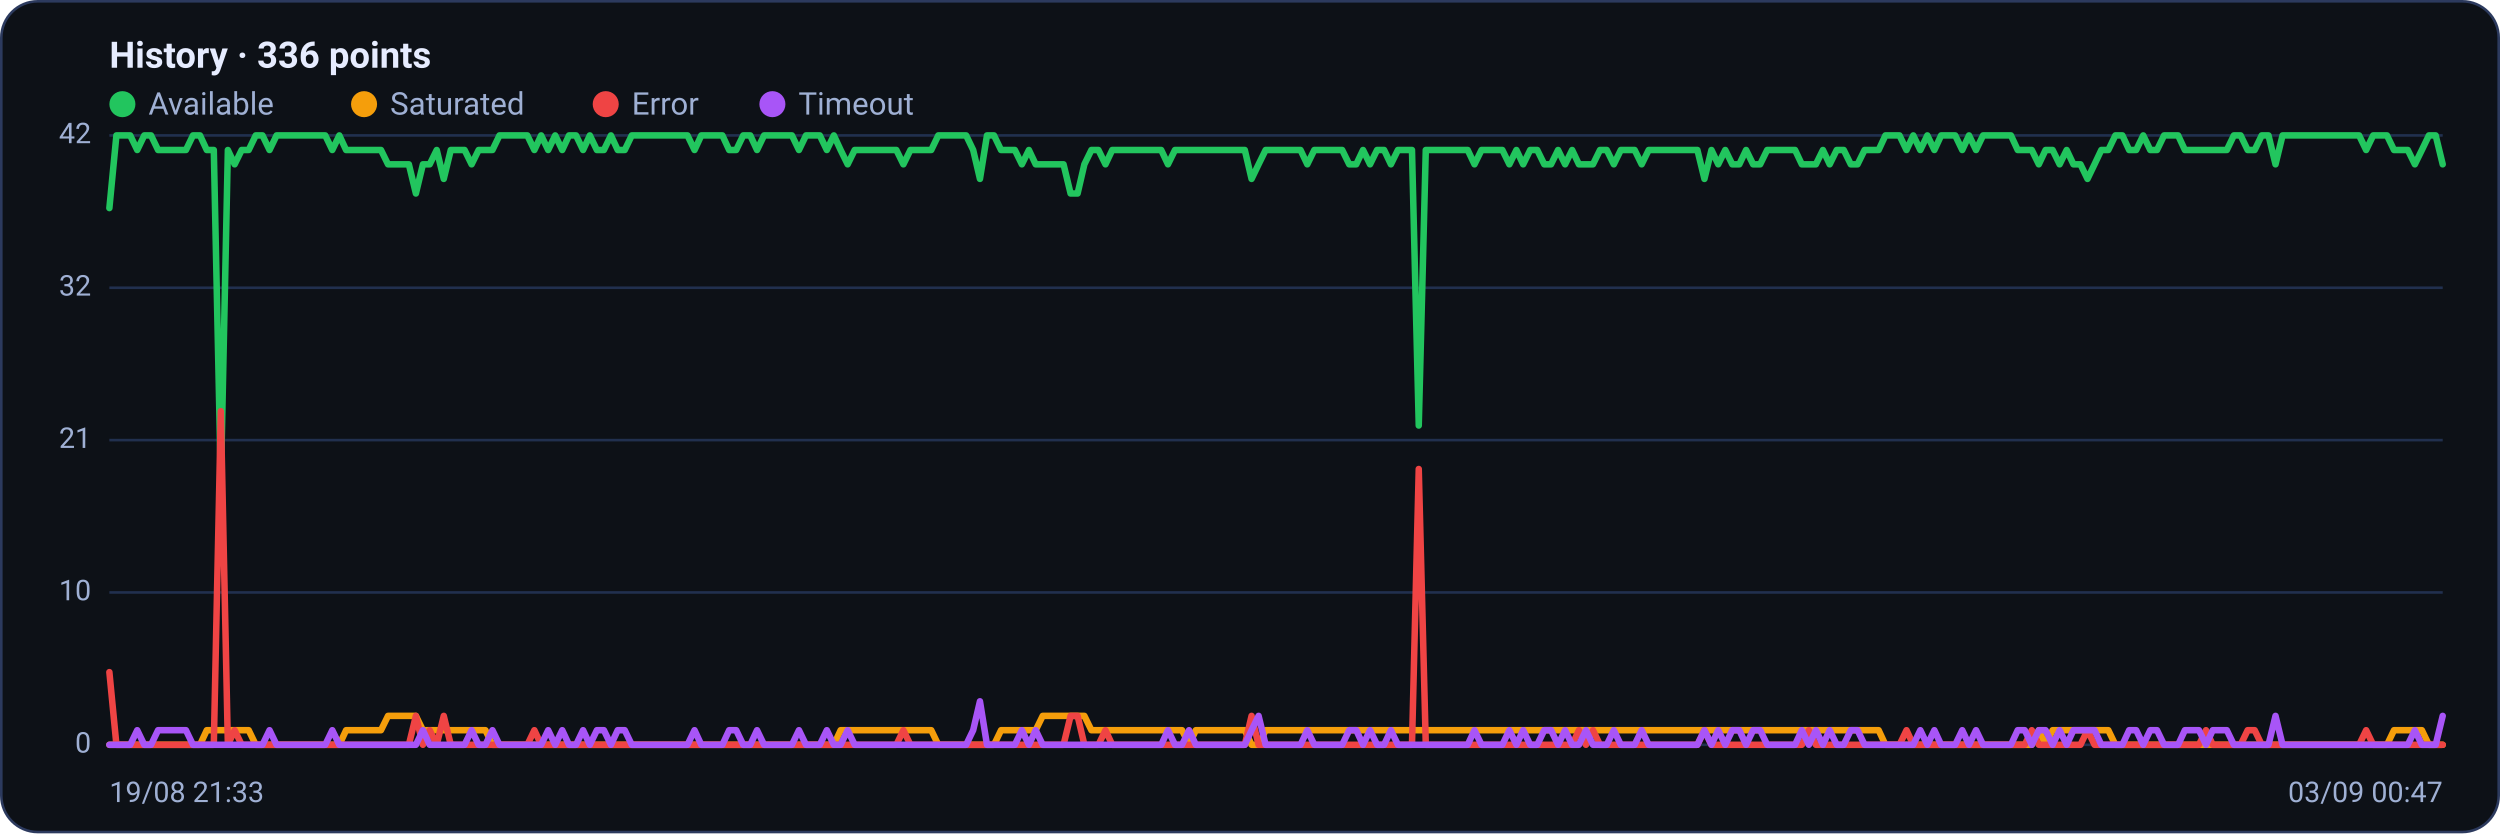
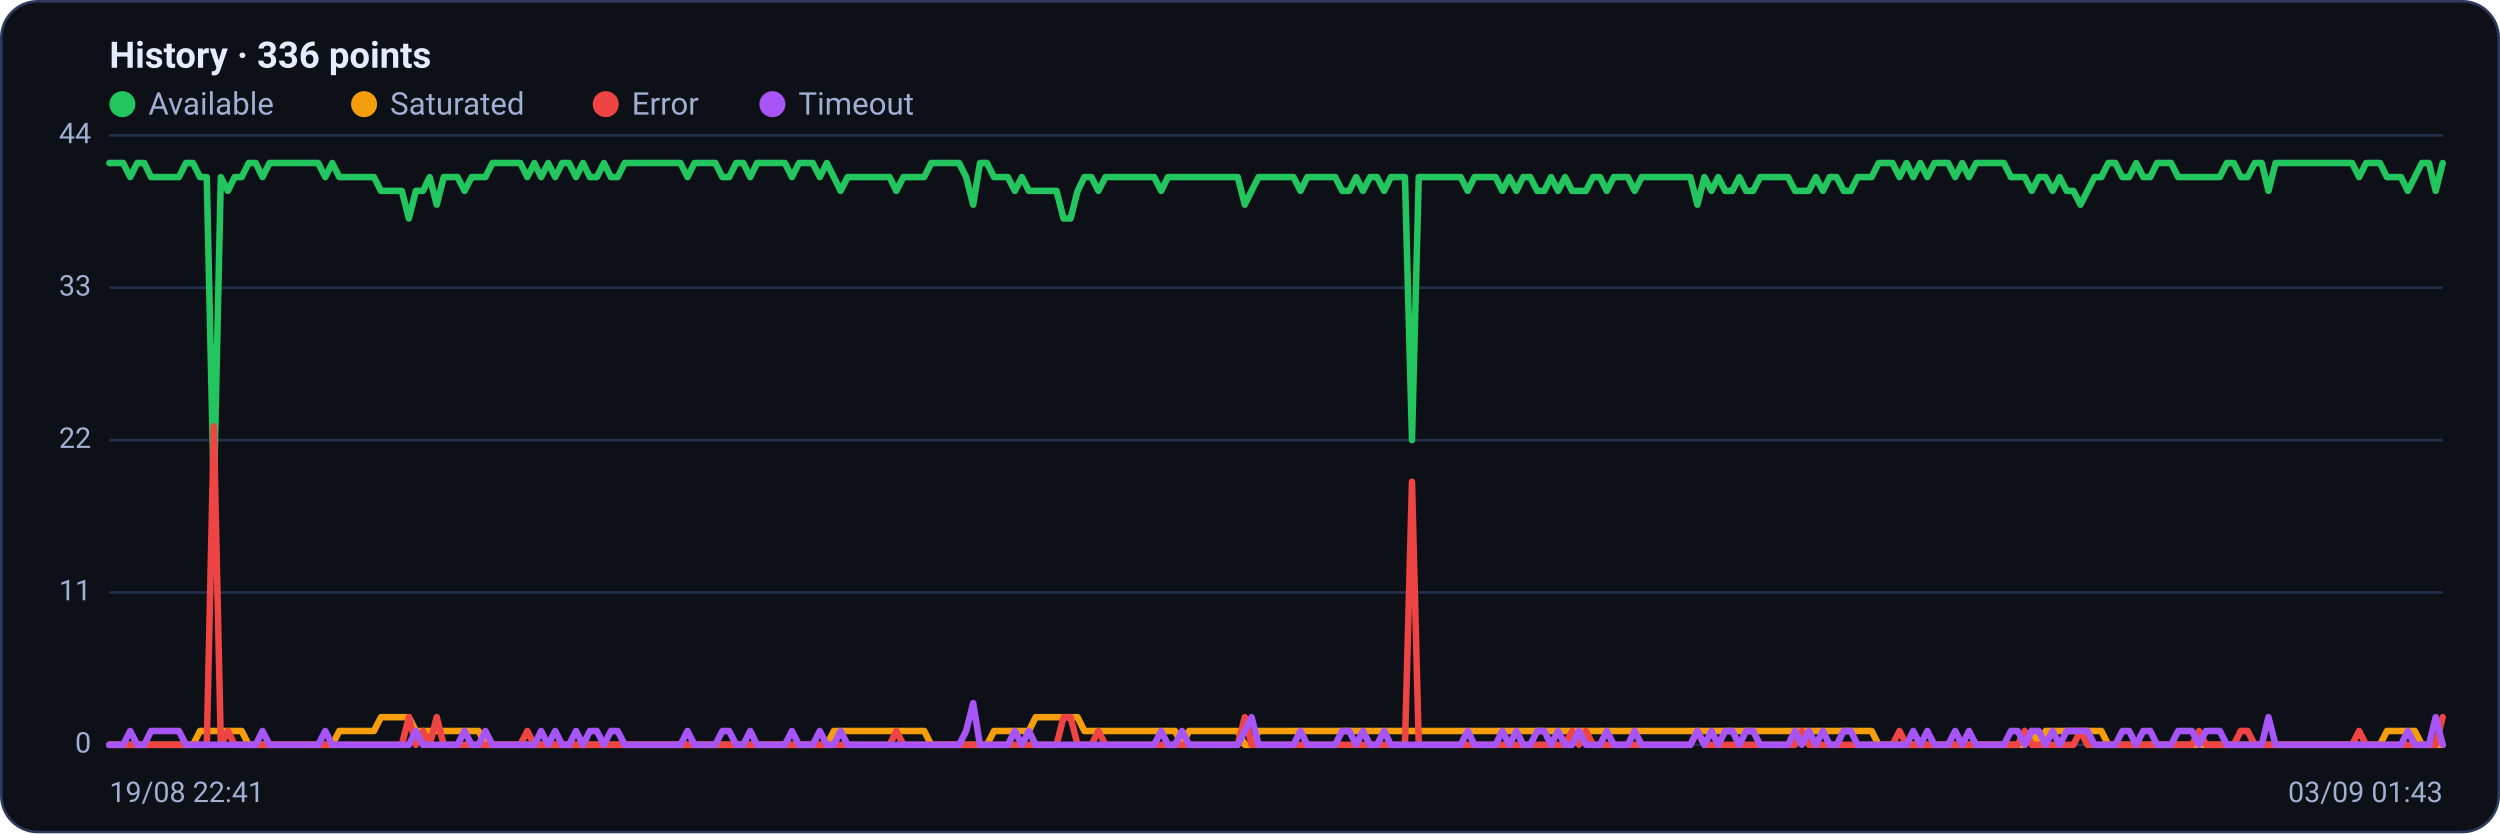
<svg xmlns="http://www.w3.org/2000/svg" viewBox="0 0 960 320" width="960" height="320" font-family="Segoe UI, system-ui, -apple-system, Roboto, Helvetica, Arial, sans-serif" role="img" aria-label="Availability history per region">
  <rect x="0.5" y="0.5" width="959" height="319" rx="14" fill="#0d1117" stroke="#2c3a5e" />
  <text x="42" y="26" font-size="14" font-weight="600" fill="#e6ecff">History · 336 points</text>
  <circle cx="47" cy="40" r="5" fill="#22c55e" />
  <text x="57" y="44" font-size="12" fill="#9fb0d4">Available</text>
  <circle cx="139.8" cy="40" r="5" fill="#f59e0b" />
  <text x="149.8" y="44" font-size="12" fill="#9fb0d4">Saturated</text>
  <circle cx="232.6" cy="40" r="5" fill="#ef4444" />
  <text x="242.6" y="44" font-size="12" fill="#9fb0d4">Error</text>
  <circle cx="296.6" cy="40" r="5" fill="#a855f7" />
  <text x="306.6" y="44" font-size="12" fill="#9fb0d4">Timeout</text>
  <line x1="42" y1="286.0" x2="938" y2="286.0" stroke="#21304f" stroke-width="1" />
  <text x="35" y="289.0" text-anchor="end" font-size="11" fill="#9fb0d4">0</text>
  <line x1="42" y1="227.5" x2="938" y2="227.5" stroke="#21304f" stroke-width="1" />
-   <text x="35" y="230.5" text-anchor="end" font-size="11" fill="#9fb0d4">10</text>
+   <text x="35" y="230.5" text-anchor="end" font-size="11" fill="#9fb0d4">11</text>
  <line x1="42" y1="169.0" x2="938" y2="169.0" stroke="#21304f" stroke-width="1" />
-   <text x="35" y="172.0" text-anchor="end" font-size="11" fill="#9fb0d4">21</text>
+   <text x="35" y="172.0" text-anchor="end" font-size="11" fill="#9fb0d4">22</text>
  <line x1="42" y1="110.5" x2="938" y2="110.5" stroke="#21304f" stroke-width="1" />
-   <text x="35" y="113.5" text-anchor="end" font-size="11" fill="#9fb0d4">32</text>
+   <text x="35" y="113.5" text-anchor="end" font-size="11" fill="#9fb0d4">33</text>
  <line x1="42" y1="52.0" x2="938" y2="52.0" stroke="#21304f" stroke-width="1" />
-   <text x="35" y="55.0" text-anchor="end" font-size="11" fill="#9fb0d4">42</text>
-   <polyline fill="none" stroke="#22c55e" stroke-width="2.5" stroke-linejoin="round" stroke-linecap="round" points="42.0,79.9 44.7,52.0 47.3,52.0 50.0,52.0 52.7,57.6 55.4,52.0 58.0,52.0 60.7,57.6 63.4,57.6 66.1,57.6 68.7,57.6 71.4,57.6 74.1,52.0 76.8,52.0 79.4,57.6 82.1,57.6 84.8,185.7 87.5,57.6 90.1,63.1 92.8,57.6 95.5,57.6 98.2,52.0 100.8,52.0 103.5,57.6 106.2,52.0 108.9,52.0 111.5,52.0 114.2,52.0 116.9,52.0 119.6,52.0 122.2,52.0 124.9,52.0 127.6,57.6 130.3,52.0 132.9,57.6 135.6,57.6 138.3,57.6 141.0,57.6 143.6,57.6 146.3,57.6 149.0,63.1 151.7,63.1 154.3,63.1 157.0,63.1 159.7,74.3 162.4,63.1 165.0,63.1 167.7,57.6 170.4,68.7 173.1,57.6 175.7,57.6 178.4,57.6 181.1,63.1 183.8,57.6 186.4,57.6 189.1,57.6 191.8,52.0 194.5,52.0 197.1,52.0 199.8,52.0 202.5,52.0 205.2,57.6 207.8,52.0 210.5,57.6 213.2,52.0 215.9,57.6 218.5,52.0 221.2,52.0 223.9,57.6 226.5,52.0 229.2,57.6 231.9,57.6 234.6,52.0 237.2,57.6 239.9,57.6 242.6,52.0 245.3,52.0 247.9,52.0 250.6,52.0 253.3,52.0 256.0,52.0 258.6,52.0 261.3,52.0 264.0,52.0 266.7,57.6 269.3,52.0 272.0,52.0 274.7,52.0 277.4,52.0 280.0,57.6 282.7,57.6 285.4,52.0 288.1,52.0 290.7,57.6 293.4,52.0 296.1,52.0 298.8,52.0 301.4,52.0 304.1,52.0 306.8,57.6 309.5,52.0 312.1,52.0 314.8,52.0 317.5,57.6 320.2,52.0 322.8,57.6 325.5,63.1 328.2,57.6 330.9,57.6 333.5,57.6 336.2,57.6 338.9,57.6 341.6,57.6 344.2,57.6 346.9,63.1 349.6,57.6 352.3,57.6 354.9,57.6 357.6,57.6 360.3,52.0 363.0,52.0 365.6,52.0 368.3,52.0 371.0,52.0 373.7,57.6 376.3,68.7 379.0,52.0 381.7,52.0 384.4,57.6 387.0,57.6 389.7,57.6 392.4,63.1 395.1,57.6 397.7,63.1 400.4,63.1 403.1,63.1 405.7,63.1 408.4,63.1 411.1,74.3 413.8,74.3 416.4,63.1 419.1,57.6 421.8,57.6 424.5,63.1 427.1,57.6 429.8,57.6 432.5,57.6 435.2,57.6 437.8,57.6 440.5,57.6 443.2,57.6 445.9,57.6 448.5,63.1 451.2,57.6 453.9,57.6 456.6,57.6 459.2,57.6 461.9,57.6 464.6,57.6 467.3,57.6 469.9,57.6 472.6,57.6 475.3,57.6 478.0,57.6 480.6,68.7 483.3,63.1 486.0,57.6 488.7,57.6 491.3,57.6 494.0,57.6 496.7,57.6 499.4,57.6 502.0,63.1 504.7,57.6 507.4,57.6 510.1,57.6 512.7,57.6 515.4,57.6 518.1,63.1 520.8,63.1 523.4,57.6 526.1,63.1 528.8,57.6 531.5,57.6 534.1,63.1 536.8,57.6 539.5,57.6 542.2,57.6 544.8,163.4 547.5,57.6 550.2,57.6 552.9,57.6 555.5,57.6 558.2,57.6 560.9,57.6 563.6,57.6 566.2,63.1 568.9,57.6 571.6,57.6 574.3,57.6 576.9,57.6 579.6,63.1 582.3,57.6 584.9,63.1 587.6,57.6 590.3,57.6 593.0,63.1 595.6,63.1 598.3,57.6 601.0,63.1 603.7,57.6 606.3,63.1 609.0,63.1 611.7,63.1 614.4,57.6 617.0,57.6 619.7,63.1 622.4,57.6 625.1,57.6 627.7,57.6 630.4,63.1 633.1,57.6 635.8,57.6 638.4,57.6 641.1,57.6 643.8,57.6 646.5,57.6 649.1,57.6 651.8,57.6 654.5,68.7 657.2,57.6 659.8,63.1 662.5,57.6 665.2,63.1 667.9,63.1 670.5,57.6 673.2,63.1 675.9,63.1 678.6,57.6 681.2,57.6 683.9,57.6 686.6,57.6 689.3,57.6 691.9,63.1 694.6,63.1 697.3,63.1 700.0,57.6 702.6,63.1 705.3,57.6 708.0,57.6 710.7,63.1 713.3,63.1 716.0,57.6 718.7,57.6 721.4,57.6 724.0,52.0 726.7,52.0 729.4,52.0 732.1,57.6 734.7,52.0 737.4,57.6 740.1,52.0 742.8,57.6 745.4,52.0 748.1,52.0 750.8,52.0 753.5,57.6 756.1,52.0 758.8,57.6 761.5,52.0 764.1,52.0 766.8,52.0 769.5,52.0 772.2,52.0 774.8,57.6 777.5,57.6 780.2,57.6 782.9,63.1 785.5,57.6 788.2,57.6 790.9,63.1 793.6,57.6 796.2,63.1 798.9,63.1 801.6,68.7 804.3,63.1 806.9,57.6 809.6,57.6 812.3,52.0 815.0,52.0 817.6,57.6 820.3,57.6 823.0,52.0 825.7,57.6 828.3,57.6 831.0,52.0 833.7,52.0 836.4,52.0 839.0,57.6 841.7,57.6 844.4,57.6 847.1,57.6 849.7,57.6 852.4,57.6 855.1,57.6 857.8,52.0 860.4,52.0 863.1,57.6 865.8,57.6 868.5,52.0 871.1,52.0 873.8,63.1 876.5,52.0 879.2,52.0 881.8,52.0 884.5,52.0 887.2,52.0 889.9,52.0 892.5,52.0 895.2,52.0 897.9,52.0 900.6,52.0 903.2,52.0 905.9,52.0 908.6,57.6 911.3,52.0 913.9,52.0 916.6,52.0 919.3,57.6 922.0,57.6 924.6,57.6 927.3,63.1 930.0,57.6 932.7,52.0 935.3,52.0 938.0,63.1" />
-   <polyline fill="none" stroke="#f59e0b" stroke-width="2.5" stroke-linejoin="round" stroke-linecap="round" points="42.0,286.0 44.7,286.0 47.3,286.0 50.0,286.0 52.7,286.0 55.4,286.0 58.0,286.0 60.7,286.0 63.4,286.0 66.1,286.0 68.7,286.0 71.4,286.0 74.1,286.0 76.8,286.0 79.4,280.4 82.1,280.4 84.8,280.4 87.5,280.4 90.1,280.4 92.8,280.4 95.5,280.4 98.2,286.0 100.8,286.0 103.5,286.0 106.2,286.0 108.9,286.0 111.5,286.0 114.2,286.0 116.9,286.0 119.6,286.0 122.2,286.0 124.9,286.0 127.6,286.0 130.3,286.0 132.9,280.4 135.6,280.4 138.3,280.4 141.0,280.4 143.6,280.4 146.3,280.4 149.0,274.9 151.7,274.9 154.3,274.9 157.0,274.9 159.7,274.9 162.4,280.4 165.0,280.4 167.7,280.4 170.4,280.4 173.1,280.4 175.7,280.4 178.4,280.4 181.1,280.4 183.8,280.4 186.4,280.4 189.1,286.0 191.8,286.0 194.5,286.0 197.1,286.0 199.8,286.0 202.5,286.0 205.2,286.0 207.8,286.0 210.5,286.0 213.2,286.0 215.9,286.0 218.5,286.0 221.2,286.0 223.9,286.0 226.5,286.0 229.2,286.0 231.9,286.0 234.6,286.0 237.2,286.0 239.9,286.0 242.6,286.0 245.3,286.0 247.9,286.0 250.6,286.0 253.3,286.0 256.0,286.0 258.6,286.0 261.3,286.0 264.0,286.0 266.7,286.0 269.3,286.0 272.0,286.0 274.7,286.0 277.4,286.0 280.0,286.0 282.7,286.0 285.4,286.0 288.1,286.0 290.7,286.0 293.4,286.0 296.1,286.0 298.8,286.0 301.4,286.0 304.1,286.0 306.8,286.0 309.5,286.0 312.1,286.0 314.8,286.0 317.5,286.0 320.2,286.0 322.8,280.4 325.5,280.4 328.2,280.4 330.9,280.4 333.5,280.4 336.2,280.4 338.9,280.4 341.6,280.4 344.2,280.4 346.9,280.4 349.6,280.4 352.3,280.4 354.9,280.4 357.6,280.4 360.3,286.0 363.0,286.0 365.6,286.0 368.3,286.0 371.0,286.0 373.7,286.0 376.3,286.0 379.0,286.0 381.7,286.0 384.4,280.4 387.0,280.4 389.7,280.4 392.4,280.4 395.1,280.4 397.7,280.4 400.4,274.9 403.1,274.9 405.7,274.9 408.4,274.9 411.1,274.9 413.8,274.9 416.4,274.9 419.1,280.4 421.8,280.4 424.5,280.4 427.1,280.4 429.8,280.4 432.5,280.4 435.2,280.4 437.8,280.4 440.5,280.4 443.2,280.4 445.9,280.4 448.5,280.4 451.2,280.4 453.9,280.4 456.6,286.0 459.2,280.4 461.9,280.4 464.6,280.4 467.3,280.4 469.9,280.4 472.6,280.4 475.3,280.4 478.0,280.4 480.6,286.0 483.3,286.0 486.0,280.4 488.7,280.4 491.3,280.4 494.0,280.4 496.7,280.4 499.4,280.4 502.0,280.4 504.7,280.4 507.4,280.4 510.1,280.4 512.7,280.4 515.4,280.4 518.1,280.4 520.8,280.4 523.4,280.4 526.1,280.4 528.8,280.4 531.5,280.4 534.1,280.4 536.8,280.4 539.5,280.4 542.2,280.4 544.8,280.4 547.5,280.4 550.2,280.4 552.9,280.4 555.5,280.4 558.2,280.4 560.9,280.4 563.6,280.4 566.2,280.4 568.9,280.4 571.6,280.4 574.3,280.4 576.9,280.4 579.6,280.4 582.3,280.4 584.9,280.4 587.6,280.4 590.3,280.4 593.0,280.4 595.6,280.4 598.3,280.4 601.0,280.4 603.7,280.4 606.3,280.4 609.0,280.4 611.7,280.4 614.4,280.4 617.0,280.4 619.7,280.4 622.4,280.4 625.1,280.4 627.7,280.4 630.4,280.4 633.1,280.4 635.8,280.4 638.4,280.4 641.1,280.4 643.8,280.4 646.5,280.4 649.1,280.4 651.8,280.4 654.5,280.4 657.2,280.4 659.8,280.4 662.5,280.4 665.2,280.4 667.9,280.4 670.5,280.4 673.2,280.4 675.9,280.4 678.6,280.4 681.2,280.4 683.9,280.4 686.6,280.4 689.3,280.4 691.9,280.4 694.6,280.4 697.3,280.4 700.0,280.4 702.6,280.4 705.3,280.4 708.0,280.4 710.7,280.4 713.3,280.4 716.0,280.4 718.7,280.4 721.4,280.4 724.0,286.0 726.7,286.0 729.4,286.0 732.1,286.0 734.7,286.0 737.4,286.0 740.1,286.0 742.8,286.0 745.4,286.0 748.1,286.0 750.8,286.0 753.5,286.0 756.1,286.0 758.8,286.0 761.5,286.0 764.1,286.0 766.8,286.0 769.5,286.0 772.2,286.0 774.8,286.0 777.5,286.0 780.2,286.0 782.9,280.4 785.5,286.0 788.2,280.4 790.9,280.4 793.6,280.4 796.2,280.4 798.9,280.4 801.6,280.4 804.3,280.4 806.9,280.4 809.6,280.4 812.3,286.0 815.0,286.0 817.6,286.0 820.3,286.0 823.0,286.0 825.7,286.0 828.3,286.0 831.0,286.0 833.7,286.0 836.4,286.0 839.0,286.0 841.7,286.0 844.4,286.0 847.1,286.0 849.7,286.0 852.4,286.0 855.1,286.0 857.8,286.0 860.4,286.0 863.1,286.0 865.8,286.0 868.5,286.0 871.1,286.0 873.8,286.0 876.5,286.0 879.2,286.0 881.8,286.0 884.5,286.0 887.2,286.0 889.9,286.0 892.5,286.0 895.2,286.0 897.9,286.0 900.6,286.0 903.2,286.0 905.9,286.0 908.6,286.0 911.3,286.0 913.9,286.0 916.6,286.0 919.3,280.4 922.0,280.4 924.6,280.4 927.3,280.4 930.0,280.4 932.7,286.0 935.3,286.0 938.0,286.0" />
-   <polyline fill="none" stroke="#ef4444" stroke-width="2.5" stroke-linejoin="round" stroke-linecap="round" points="42.0,258.1 44.7,286.0 47.3,286.0 50.0,286.0 52.7,286.0 55.4,286.0 58.0,286.0 60.7,286.0 63.4,286.0 66.1,286.0 68.7,286.0 71.4,286.0 74.1,286.0 76.8,286.0 79.4,286.0 82.1,286.0 84.8,157.9 87.5,286.0 90.1,280.4 92.8,286.0 95.5,286.0 98.2,286.0 100.8,286.0 103.5,286.0 106.2,286.0 108.9,286.0 111.5,286.0 114.2,286.0 116.9,286.0 119.6,286.0 122.2,286.0 124.9,286.0 127.6,286.0 130.3,286.0 132.9,286.0 135.6,286.0 138.3,286.0 141.0,286.0 143.6,286.0 146.3,286.0 149.0,286.0 151.7,286.0 154.3,286.0 157.0,286.0 159.7,274.9 162.4,286.0 165.0,280.4 167.7,286.0 170.4,274.9 173.1,286.0 175.7,286.0 178.4,286.0 181.1,286.0 183.8,286.0 186.4,286.0 189.1,286.0 191.8,286.0 194.5,286.0 197.1,286.0 199.8,286.0 202.5,286.0 205.2,280.4 207.8,286.0 210.5,286.0 213.2,286.0 215.9,286.0 218.5,286.0 221.2,286.0 223.9,286.0 226.5,286.0 229.2,286.0 231.9,286.0 234.6,286.0 237.2,286.0 239.9,286.0 242.6,286.0 245.3,286.0 247.9,286.0 250.6,286.0 253.3,286.0 256.0,286.0 258.6,286.0 261.3,286.0 264.0,286.0 266.7,286.0 269.3,286.0 272.0,286.0 274.7,286.0 277.4,286.0 280.0,286.0 282.7,286.0 285.4,286.0 288.1,286.0 290.7,286.0 293.4,286.0 296.1,286.0 298.8,286.0 301.4,286.0 304.1,286.0 306.8,286.0 309.5,286.0 312.1,286.0 314.8,286.0 317.5,286.0 320.2,286.0 322.8,286.0 325.5,286.0 328.2,286.0 330.9,286.0 333.5,286.0 336.2,286.0 338.9,286.0 341.6,286.0 344.2,286.0 346.9,280.4 349.6,286.0 352.3,286.0 354.9,286.0 357.6,286.0 360.3,286.0 363.0,286.0 365.6,286.0 368.3,286.0 371.0,286.0 373.7,286.0 376.3,286.0 379.0,286.0 381.7,286.0 384.4,286.0 387.0,286.0 389.7,286.0 392.4,286.0 395.1,286.0 397.7,286.0 400.4,286.0 403.1,286.0 405.7,286.0 408.4,286.0 411.1,274.9 413.8,274.9 416.4,286.0 419.1,286.0 421.8,286.0 424.5,280.4 427.1,286.0 429.8,286.0 432.5,286.0 435.2,286.0 437.8,286.0 440.5,286.0 443.2,286.0 445.9,286.0 448.5,286.0 451.2,286.0 453.9,286.0 456.6,286.0 459.2,286.0 461.9,286.0 464.6,286.0 467.3,286.0 469.9,286.0 472.6,286.0 475.3,286.0 478.0,286.0 480.6,274.9 483.3,286.0 486.0,286.0 488.7,286.0 491.3,286.0 494.0,286.0 496.7,286.0 499.4,286.0 502.0,286.0 504.7,286.0 507.4,286.0 510.1,286.0 512.7,286.0 515.4,286.0 518.1,286.0 520.8,286.0 523.4,286.0 526.1,286.0 528.8,286.0 531.5,286.0 534.1,286.0 536.8,286.0 539.5,286.0 542.2,286.0 544.8,180.1 547.5,286.0 550.2,286.0 552.9,286.0 555.5,286.0 558.2,286.0 560.9,286.0 563.6,286.0 566.2,286.0 568.9,286.0 571.6,286.0 574.3,286.0 576.9,286.0 579.6,286.0 582.3,286.0 584.9,286.0 587.6,286.0 590.3,286.0 593.0,286.0 595.6,286.0 598.3,286.0 601.0,286.0 603.7,286.0 606.3,280.4 609.0,286.0 611.7,280.4 614.4,286.0 617.0,286.0 619.7,286.0 622.4,286.0 625.1,286.0 627.7,286.0 630.4,286.0 633.1,286.0 635.8,286.0 638.4,286.0 641.1,286.0 643.8,286.0 646.5,286.0 649.1,286.0 651.8,286.0 654.5,280.4 657.2,286.0 659.8,286.0 662.5,286.0 665.2,286.0 667.9,286.0 670.5,286.0 673.2,286.0 675.9,286.0 678.6,286.0 681.2,286.0 683.9,286.0 686.6,286.0 689.3,286.0 691.9,286.0 694.6,280.4 697.3,286.0 700.0,286.0 702.6,286.0 705.3,286.0 708.0,286.0 710.7,286.0 713.3,286.0 716.0,286.0 718.7,286.0 721.4,286.0 724.0,286.0 726.7,286.0 729.4,286.0 732.1,280.4 734.7,286.0 737.4,286.0 740.1,286.0 742.8,286.0 745.4,286.0 748.1,286.0 750.8,286.0 753.5,286.0 756.1,286.0 758.8,286.0 761.5,286.0 764.1,286.0 766.8,286.0 769.5,286.0 772.2,286.0 774.8,286.0 777.5,286.0 780.2,280.4 782.9,286.0 785.5,286.0 788.2,286.0 790.9,286.0 793.6,286.0 796.2,286.0 798.9,286.0 801.6,280.4 804.3,286.0 806.9,286.0 809.6,286.0 812.3,286.0 815.0,286.0 817.6,286.0 820.3,286.0 823.0,286.0 825.7,286.0 828.3,286.0 831.0,286.0 833.7,286.0 836.4,286.0 839.0,286.0 841.7,286.0 844.4,286.0 847.1,280.4 849.7,286.0 852.4,286.0 855.1,286.0 857.8,286.0 860.4,286.0 863.1,280.4 865.8,280.4 868.5,286.0 871.1,286.0 873.8,286.0 876.5,286.0 879.2,286.0 881.8,286.0 884.5,286.0 887.2,286.0 889.9,286.0 892.5,286.0 895.2,286.0 897.9,286.0 900.6,286.0 903.2,286.0 905.9,286.0 908.6,280.4 911.3,286.0 913.9,286.0 916.6,286.0 919.3,286.0 922.0,286.0 924.6,286.0 927.3,286.0 930.0,286.0 932.7,286.0 935.3,286.0 938.0,286.0" />
-   <polyline fill="none" stroke="#a855f7" stroke-width="2.5" stroke-linejoin="round" stroke-linecap="round" points="42.0,286.0 44.7,286.0 47.3,286.0 50.0,286.0 52.7,280.4 55.4,286.0 58.0,286.0 60.7,280.4 63.4,280.4 66.1,280.4 68.7,280.4 71.4,280.4 74.1,286.0 76.8,286.0 79.4,286.0 82.1,286.0 84.8,286.0 87.5,286.0 90.1,286.0 92.8,286.0 95.5,286.0 98.2,286.0 100.8,286.0 103.5,280.4 106.2,286.0 108.9,286.0 111.5,286.0 114.2,286.0 116.9,286.0 119.6,286.0 122.2,286.0 124.9,286.0 127.6,280.4 130.3,286.0 132.9,286.0 135.6,286.0 138.3,286.0 141.0,286.0 143.6,286.0 146.3,286.0 149.0,286.0 151.7,286.0 154.3,286.0 157.0,286.0 159.7,286.0 162.4,280.4 165.0,286.0 167.7,286.0 170.4,286.0 173.1,286.0 175.7,286.0 178.4,286.0 181.1,280.4 183.8,286.0 186.4,286.0 189.1,280.4 191.8,286.0 194.5,286.0 197.1,286.0 199.8,286.0 202.5,286.0 205.2,286.0 207.8,286.0 210.5,280.4 213.2,286.0 215.9,280.4 218.5,286.0 221.2,286.0 223.9,280.4 226.5,286.0 229.2,280.4 231.9,280.4 234.6,286.0 237.2,280.4 239.9,280.4 242.6,286.0 245.3,286.0 247.9,286.0 250.6,286.0 253.3,286.0 256.0,286.0 258.6,286.0 261.3,286.0 264.0,286.0 266.7,280.4 269.3,286.0 272.0,286.0 274.7,286.0 277.4,286.0 280.0,280.4 282.7,280.4 285.4,286.0 288.1,286.0 290.7,280.4 293.4,286.0 296.1,286.0 298.8,286.0 301.4,286.0 304.1,286.0 306.8,280.4 309.5,286.0 312.1,286.0 314.8,286.0 317.5,280.4 320.2,286.0 322.8,286.0 325.5,280.4 328.2,286.0 330.9,286.0 333.5,286.0 336.2,286.0 338.9,286.0 341.6,286.0 344.2,286.0 346.9,286.0 349.6,286.0 352.3,286.0 354.9,286.0 357.6,286.0 360.3,286.0 363.0,286.0 365.6,286.0 368.3,286.0 371.0,286.0 373.7,280.4 376.3,269.3 379.0,286.0 381.7,286.0 384.4,286.0 387.0,286.0 389.7,286.0 392.4,280.4 395.1,286.0 397.7,280.4 400.4,286.0 403.1,286.0 405.7,286.0 408.4,286.0 411.1,286.0 413.8,286.0 416.4,286.0 419.1,286.0 421.8,286.0 424.5,286.0 427.1,286.0 429.8,286.0 432.5,286.0 435.2,286.0 437.8,286.0 440.5,286.0 443.2,286.0 445.9,286.0 448.5,280.4 451.2,286.0 453.9,286.0 456.6,280.4 459.2,286.0 461.9,286.0 464.6,286.0 467.3,286.0 469.9,286.0 472.6,286.0 475.3,286.0 478.0,286.0 480.6,280.4 483.3,274.9 486.0,286.0 488.7,286.0 491.3,286.0 494.0,286.0 496.7,286.0 499.4,286.0 502.0,280.4 504.7,286.0 507.4,286.0 510.1,286.0 512.7,286.0 515.4,286.0 518.1,280.4 520.8,280.4 523.4,286.0 526.1,280.4 528.8,286.0 531.5,286.0 534.1,280.4 536.8,286.0 539.5,286.0 542.2,286.0 544.8,286.0 547.5,286.0 550.2,286.0 552.9,286.0 555.5,286.0 558.2,286.0 560.9,286.0 563.6,286.0 566.2,280.4 568.9,286.0 571.6,286.0 574.3,286.0 576.9,286.0 579.6,280.4 582.3,286.0 584.9,280.4 587.6,286.0 590.3,286.0 593.0,280.4 595.6,280.4 598.3,286.0 601.0,280.4 603.7,286.0 606.3,286.0 609.0,280.4 611.7,286.0 614.4,286.0 617.0,286.0 619.7,280.4 622.4,286.0 625.1,286.0 627.7,286.0 630.4,280.4 633.1,286.0 635.8,286.0 638.4,286.0 641.1,286.0 643.8,286.0 646.5,286.0 649.1,286.0 651.8,286.0 654.5,280.4 657.2,286.0 659.8,280.4 662.5,286.0 665.2,280.4 667.9,280.4 670.5,286.0 673.2,280.4 675.9,280.4 678.6,286.0 681.2,286.0 683.9,286.0 686.6,286.0 689.3,286.0 691.9,280.4 694.6,286.0 697.3,280.4 700.0,286.0 702.6,280.4 705.3,286.0 708.0,286.0 710.7,280.4 713.3,280.4 716.0,286.0 718.7,286.0 721.4,286.0 724.0,286.0 726.7,286.0 729.4,286.0 732.1,286.0 734.7,286.0 737.4,280.4 740.1,286.0 742.8,280.4 745.4,286.0 748.1,286.0 750.8,286.0 753.5,280.4 756.1,286.0 758.8,280.4 761.5,286.0 764.1,286.0 766.8,286.0 769.5,286.0 772.2,286.0 774.8,280.4 777.5,280.4 780.2,286.0 782.9,280.4 785.5,280.4 788.2,286.0 790.9,280.4 793.6,286.0 796.2,280.4 798.9,280.4 801.6,280.4 804.3,280.4 806.9,286.0 809.6,286.0 812.3,286.0 815.0,286.0 817.6,280.4 820.3,280.4 823.0,286.0 825.7,280.4 828.3,280.4 831.0,286.0 833.7,286.0 836.4,286.0 839.0,280.4 841.7,280.4 844.4,280.4 847.1,286.0 849.7,280.4 852.4,280.4 855.1,280.4 857.8,286.0 860.4,286.0 863.1,286.0 865.8,286.0 868.5,286.0 871.1,286.0 873.8,274.9 876.5,286.0 879.2,286.0 881.8,286.0 884.5,286.0 887.2,286.0 889.9,286.0 892.5,286.0 895.2,286.0 897.9,286.0 900.6,286.0 903.2,286.0 905.9,286.0 908.6,286.0 911.3,286.0 913.9,286.0 916.6,286.0 919.3,286.0 922.0,286.0 924.6,286.0 927.3,280.4 930.0,286.0 932.7,286.0 935.3,286.0 938.0,274.9" />
-   <text x="42" y="308" font-size="11" fill="#9fb0d4">19/08 21:33</text>
-   <text x="938" y="308" text-anchor="end" font-size="11" fill="#9fb0d4">03/09 00:47</text>
+   <text x="35" y="55.0" text-anchor="end" font-size="11" fill="#9fb0d4">44</text>
+   <polyline fill="none" stroke="#22c55e" stroke-width="2.5" stroke-linejoin="round" stroke-linecap="round" points="42.0,62.6 44.7,62.6 47.3,62.6 50.0,68.0 52.7,62.6 55.4,62.6 58.0,68.0 60.7,68.0 63.4,68.0 66.1,68.0 68.7,68.0 71.4,62.6 74.1,62.6 76.8,68.0 79.4,68.0 82.1,190.3 84.8,68.0 87.5,73.3 90.1,68.0 92.8,68.0 95.5,62.6 98.2,62.6 100.8,68.0 103.5,62.6 106.2,62.6 108.9,62.6 111.5,62.6 114.2,62.6 116.9,62.6 119.6,62.6 122.2,62.6 124.9,68.0 127.6,62.6 130.3,68.0 132.9,68.0 135.6,68.0 138.3,68.0 141.0,68.0 143.6,68.0 146.3,73.3 149.0,73.3 151.7,73.3 154.3,73.3 157.0,83.9 159.7,73.3 162.4,73.3 165.0,68.0 167.7,78.6 170.4,68.0 173.1,68.0 175.7,68.0 178.4,73.3 181.1,68.0 183.8,68.0 186.4,68.0 189.1,62.6 191.8,62.6 194.5,62.6 197.1,62.6 199.8,62.6 202.5,68.0 205.2,62.6 207.8,68.0 210.5,62.6 213.2,68.0 215.9,62.6 218.5,62.6 221.2,68.0 223.9,62.6 226.5,68.0 229.2,68.0 231.9,62.6 234.6,68.0 237.2,68.0 239.9,62.6 242.6,62.6 245.3,62.6 247.9,62.6 250.6,62.6 253.3,62.6 256.0,62.6 258.6,62.6 261.3,62.6 264.0,68.0 266.7,62.6 269.3,62.6 272.0,62.6 274.7,62.6 277.4,68.0 280.0,68.0 282.7,62.6 285.4,62.6 288.1,68.0 290.7,62.6 293.4,62.6 296.1,62.6 298.8,62.6 301.4,62.6 304.1,68.0 306.8,62.6 309.5,62.6 312.1,62.6 314.8,68.0 317.5,62.6 320.2,68.0 322.8,73.3 325.5,68.0 328.2,68.0 330.9,68.0 333.5,68.0 336.2,68.0 338.9,68.0 341.6,68.0 344.2,73.3 346.9,68.0 349.6,68.0 352.3,68.0 354.9,68.0 357.6,62.6 360.3,62.6 363.0,62.6 365.6,62.6 368.3,62.6 371.0,68.0 373.7,78.6 376.3,62.6 379.0,62.6 381.7,68.0 384.4,68.0 387.0,68.0 389.7,73.3 392.4,68.0 395.1,73.3 397.7,73.3 400.4,73.3 403.1,73.3 405.7,73.3 408.4,83.9 411.1,83.9 413.8,73.3 416.4,68.0 419.1,68.0 421.8,73.3 424.5,68.0 427.1,68.0 429.8,68.0 432.5,68.0 435.2,68.0 437.8,68.0 440.5,68.0 443.2,68.0 445.9,73.3 448.5,68.0 451.2,68.0 453.9,68.0 456.6,68.0 459.2,68.0 461.9,68.0 464.6,68.0 467.3,68.0 469.9,68.0 472.6,68.0 475.3,68.0 478.0,78.6 480.6,73.3 483.3,68.0 486.0,68.0 488.7,68.0 491.3,68.0 494.0,68.0 496.7,68.0 499.4,73.3 502.0,68.0 504.7,68.0 507.4,68.0 510.1,68.0 512.7,68.0 515.4,73.3 518.1,73.3 520.8,68.0 523.4,73.3 526.1,68.0 528.8,68.0 531.5,73.3 534.1,68.0 536.8,68.0 539.5,68.0 542.2,169.0 544.8,68.0 547.5,68.0 550.2,68.0 552.9,68.0 555.5,68.0 558.2,68.0 560.9,68.0 563.6,73.3 566.2,68.0 568.9,68.0 571.6,68.0 574.3,68.0 576.9,73.3 579.6,68.0 582.3,73.3 584.9,68.0 587.6,68.0 590.3,73.3 593.0,73.3 595.6,68.0 598.3,73.3 601.0,68.0 603.7,73.3 606.3,73.3 609.0,73.3 611.7,68.0 614.4,68.0 617.0,73.3 619.7,68.0 622.4,68.0 625.1,68.0 627.7,73.3 630.4,68.0 633.1,68.0 635.8,68.0 638.4,68.0 641.1,68.0 643.8,68.0 646.5,68.0 649.1,68.0 651.8,78.6 654.5,68.0 657.2,73.3 659.8,68.0 662.5,73.3 665.2,73.3 667.9,68.0 670.5,73.3 673.2,73.3 675.9,68.0 678.6,68.0 681.2,68.0 683.9,68.0 686.6,68.0 689.3,73.3 691.9,73.3 694.6,73.3 697.3,68.0 700.0,73.3 702.6,68.0 705.3,68.0 708.0,73.3 710.7,73.3 713.3,68.0 716.0,68.0 718.7,68.0 721.4,62.6 724.0,62.6 726.7,62.6 729.4,68.0 732.1,62.6 734.7,68.0 737.4,62.6 740.1,68.0 742.8,62.6 745.4,62.6 748.1,62.6 750.8,68.0 753.5,62.6 756.1,68.0 758.8,62.6 761.5,62.6 764.1,62.6 766.8,62.6 769.5,62.6 772.2,68.0 774.8,68.0 777.5,68.0 780.2,73.3 782.9,68.0 785.5,68.0 788.2,73.3 790.9,68.0 793.6,73.3 796.2,73.3 798.9,78.6 801.6,73.3 804.3,68.0 806.9,68.0 809.6,62.6 812.3,62.6 815.0,68.0 817.6,68.0 820.3,62.6 823.0,68.0 825.7,68.0 828.3,62.6 831.0,62.6 833.7,62.6 836.4,68.0 839.0,68.0 841.7,68.0 844.4,68.0 847.1,68.0 849.7,68.0 852.4,68.0 855.1,62.6 857.8,62.6 860.4,68.0 863.1,68.0 865.8,62.6 868.5,62.6 871.1,73.3 873.8,62.6 876.5,62.6 879.2,62.6 881.8,62.6 884.5,62.6 887.2,62.6 889.9,62.6 892.5,62.6 895.2,62.6 897.9,62.6 900.6,62.6 903.2,62.6 905.9,68.0 908.6,62.6 911.3,62.6 913.9,62.6 916.6,68.0 919.3,68.0 922.0,68.0 924.6,73.3 927.3,68.0 930.0,62.6 932.7,62.6 935.3,73.3 938.0,62.6" />
+   <polyline fill="none" stroke="#f59e0b" stroke-width="2.5" stroke-linejoin="round" stroke-linecap="round" points="42.0,286.0 44.7,286.0 47.3,286.0 50.0,286.0 52.7,286.0 55.4,286.0 58.0,286.0 60.7,286.0 63.4,286.0 66.1,286.0 68.7,286.0 71.4,286.0 74.1,286.0 76.8,280.7 79.4,280.7 82.1,280.7 84.8,280.7 87.5,280.7 90.1,280.7 92.8,280.7 95.5,286.0 98.2,286.0 100.8,286.0 103.5,286.0 106.2,286.0 108.9,286.0 111.5,286.0 114.2,286.0 116.9,286.0 119.6,286.0 122.2,286.0 124.9,286.0 127.6,286.0 130.3,280.7 132.9,280.7 135.6,280.7 138.3,280.7 141.0,280.7 143.6,280.7 146.3,275.4 149.0,275.4 151.7,275.4 154.3,275.4 157.0,275.4 159.7,280.7 162.4,280.7 165.0,280.7 167.7,280.7 170.4,280.7 173.1,280.7 175.7,280.7 178.4,280.7 181.1,280.7 183.8,280.7 186.4,286.0 189.1,286.0 191.8,286.0 194.5,286.0 197.1,286.0 199.8,286.0 202.5,286.0 205.2,286.0 207.8,286.0 210.5,286.0 213.2,286.0 215.9,286.0 218.5,286.0 221.2,286.0 223.9,286.0 226.5,286.0 229.2,286.0 231.9,286.0 234.6,286.0 237.2,286.0 239.9,286.0 242.6,286.0 245.3,286.0 247.9,286.0 250.6,286.0 253.3,286.0 256.0,286.0 258.6,286.0 261.3,286.0 264.0,286.0 266.7,286.0 269.3,286.0 272.0,286.0 274.7,286.0 277.4,286.0 280.0,286.0 282.7,286.0 285.4,286.0 288.1,286.0 290.7,286.0 293.4,286.0 296.1,286.0 298.8,286.0 301.4,286.0 304.1,286.0 306.8,286.0 309.5,286.0 312.1,286.0 314.8,286.0 317.5,286.0 320.2,280.7 322.8,280.7 325.5,280.7 328.2,280.7 330.9,280.7 333.5,280.7 336.2,280.7 338.9,280.7 341.6,280.7 344.2,280.7 346.9,280.7 349.6,280.7 352.3,280.7 354.9,280.7 357.6,286.0 360.3,286.0 363.0,286.0 365.6,286.0 368.3,286.0 371.0,286.0 373.7,286.0 376.3,286.0 379.0,286.0 381.7,280.7 384.4,280.7 387.0,280.7 389.7,280.7 392.4,280.7 395.1,280.7 397.7,275.4 400.4,275.4 403.1,275.4 405.7,275.4 408.4,275.4 411.1,275.4 413.8,275.4 416.4,280.7 419.1,280.7 421.8,280.7 424.5,280.7 427.1,280.7 429.8,280.7 432.5,280.7 435.2,280.7 437.8,280.7 440.5,280.7 443.2,280.7 445.9,280.7 448.5,280.7 451.2,280.7 453.9,286.0 456.6,280.7 459.2,280.7 461.9,280.7 464.6,280.7 467.3,280.7 469.9,280.7 472.6,280.7 475.3,280.7 478.0,286.0 480.6,286.0 483.3,280.7 486.0,280.7 488.7,280.7 491.3,280.7 494.0,280.7 496.7,280.7 499.4,280.7 502.0,280.7 504.7,280.7 507.4,280.7 510.1,280.7 512.7,280.7 515.4,280.7 518.1,280.7 520.8,280.7 523.4,280.7 526.1,280.7 528.8,280.7 531.5,280.7 534.1,280.7 536.8,280.7 539.5,280.7 542.2,280.7 544.8,280.7 547.5,280.7 550.2,280.7 552.9,280.7 555.5,280.7 558.2,280.7 560.9,280.7 563.6,280.7 566.2,280.7 568.9,280.7 571.6,280.7 574.3,280.7 576.9,280.7 579.6,280.7 582.3,280.7 584.9,280.7 587.6,280.7 590.3,280.7 593.0,280.7 595.6,280.7 598.3,280.7 601.0,280.7 603.7,280.7 606.3,280.7 609.0,280.7 611.7,280.7 614.4,280.7 617.0,280.7 619.7,280.7 622.4,280.7 625.1,280.7 627.7,280.7 630.4,280.7 633.1,280.7 635.8,280.7 638.4,280.7 641.1,280.7 643.8,280.7 646.5,280.7 649.1,280.7 651.8,280.7 654.5,280.7 657.2,280.7 659.8,280.7 662.5,280.7 665.2,280.7 667.9,280.7 670.5,280.7 673.2,280.7 675.9,280.7 678.6,280.7 681.2,280.7 683.9,280.7 686.6,280.7 689.3,280.7 691.9,280.7 694.6,280.7 697.3,280.7 700.0,280.7 702.6,280.7 705.3,280.7 708.0,280.7 710.7,280.7 713.3,280.7 716.0,280.7 718.7,280.7 721.4,286.0 724.0,286.0 726.7,286.0 729.4,286.0 732.1,286.0 734.7,286.0 737.4,286.0 740.1,286.0 742.8,286.0 745.4,286.0 748.1,286.0 750.8,286.0 753.5,286.0 756.1,286.0 758.8,286.0 761.5,286.0 764.1,286.0 766.8,286.0 769.5,286.0 772.2,286.0 774.8,286.0 777.5,286.0 780.2,280.7 782.9,286.0 785.5,280.7 788.2,280.7 790.9,280.7 793.6,280.7 796.2,280.7 798.9,280.7 801.6,280.7 804.3,280.7 806.9,280.7 809.6,286.0 812.3,286.0 815.0,286.0 817.6,286.0 820.3,286.0 823.0,286.0 825.7,286.0 828.3,286.0 831.0,286.0 833.7,286.0 836.4,286.0 839.0,286.0 841.7,286.0 844.4,286.0 847.1,286.0 849.7,286.0 852.4,286.0 855.1,286.0 857.8,286.0 860.4,286.0 863.1,286.0 865.8,286.0 868.5,286.0 871.1,286.0 873.8,286.0 876.5,286.0 879.2,286.0 881.8,286.0 884.5,286.0 887.2,286.0 889.9,286.0 892.5,286.0 895.2,286.0 897.9,286.0 900.6,286.0 903.2,286.0 905.9,286.0 908.6,286.0 911.3,286.0 913.9,286.0 916.6,280.7 919.3,280.7 922.0,280.7 924.6,280.7 927.3,280.7 930.0,286.0 932.7,286.0 935.3,286.0 938.0,286.0" />
+   <polyline fill="none" stroke="#ef4444" stroke-width="2.5" stroke-linejoin="round" stroke-linecap="round" points="42.0,286.0 44.7,286.0 47.3,286.0 50.0,286.0 52.7,286.0 55.4,286.0 58.0,286.0 60.7,286.0 63.4,286.0 66.1,286.0 68.7,286.0 71.4,286.0 74.1,286.0 76.8,286.0 79.4,286.0 82.1,163.7 84.8,286.0 87.5,280.7 90.1,286.0 92.8,286.0 95.5,286.0 98.2,286.0 100.8,286.0 103.5,286.0 106.2,286.0 108.9,286.0 111.5,286.0 114.2,286.0 116.9,286.0 119.6,286.0 122.2,286.0 124.9,286.0 127.6,286.0 130.3,286.0 132.9,286.0 135.6,286.0 138.3,286.0 141.0,286.0 143.6,286.0 146.3,286.0 149.0,286.0 151.7,286.0 154.3,286.0 157.0,275.4 159.7,286.0 162.4,280.7 165.0,286.0 167.7,275.4 170.4,286.0 173.1,286.0 175.7,286.0 178.4,286.0 181.1,286.0 183.8,286.0 186.4,286.0 189.1,286.0 191.8,286.0 194.5,286.0 197.1,286.0 199.8,286.0 202.5,280.7 205.2,286.0 207.8,286.0 210.5,286.0 213.2,286.0 215.9,286.0 218.5,286.0 221.2,286.0 223.9,286.0 226.5,286.0 229.2,286.0 231.9,286.0 234.6,286.0 237.2,286.0 239.9,286.0 242.6,286.0 245.3,286.0 247.9,286.0 250.6,286.0 253.3,286.0 256.0,286.0 258.6,286.0 261.3,286.0 264.0,286.0 266.7,286.0 269.3,286.0 272.0,286.0 274.7,286.0 277.4,286.0 280.0,286.0 282.7,286.0 285.4,286.0 288.1,286.0 290.7,286.0 293.4,286.0 296.1,286.0 298.8,286.0 301.4,286.0 304.1,286.0 306.8,286.0 309.5,286.0 312.1,286.0 314.8,286.0 317.5,286.0 320.2,286.0 322.8,286.0 325.5,286.0 328.2,286.0 330.9,286.0 333.5,286.0 336.2,286.0 338.9,286.0 341.6,286.0 344.2,280.7 346.9,286.0 349.6,286.0 352.3,286.0 354.9,286.0 357.6,286.0 360.3,286.0 363.0,286.0 365.6,286.0 368.3,286.0 371.0,286.0 373.7,286.0 376.3,286.0 379.0,286.0 381.7,286.0 384.4,286.0 387.0,286.0 389.7,286.0 392.4,286.0 395.1,286.0 397.7,286.0 400.4,286.0 403.1,286.0 405.7,286.0 408.4,275.4 411.1,275.4 413.8,286.0 416.4,286.0 419.1,286.0 421.8,280.7 424.5,286.0 427.1,286.0 429.8,286.0 432.5,286.0 435.2,286.0 437.8,286.0 440.5,286.0 443.2,286.0 445.9,286.0 448.5,286.0 451.2,286.0 453.9,286.0 456.6,286.0 459.2,286.0 461.9,286.0 464.6,286.0 467.3,286.0 469.9,286.0 472.6,286.0 475.3,286.0 478.0,275.4 480.6,286.0 483.3,286.0 486.0,286.0 488.7,286.0 491.3,286.0 494.0,286.0 496.7,286.0 499.4,286.0 502.0,286.0 504.7,286.0 507.4,286.0 510.1,286.0 512.7,286.0 515.4,286.0 518.1,286.0 520.8,286.0 523.4,286.0 526.1,286.0 528.8,286.0 531.5,286.0 534.1,286.0 536.8,286.0 539.5,286.0 542.2,185.0 544.8,286.0 547.5,286.0 550.2,286.0 552.9,286.0 555.5,286.0 558.2,286.0 560.9,286.0 563.6,286.0 566.2,286.0 568.9,286.0 571.6,286.0 574.3,286.0 576.9,286.0 579.6,286.0 582.3,286.0 584.9,286.0 587.6,286.0 590.3,286.0 593.0,286.0 595.6,286.0 598.3,286.0 601.0,286.0 603.7,280.7 606.3,286.0 609.0,280.7 611.7,286.0 614.4,286.0 617.0,286.0 619.7,286.0 622.4,286.0 625.1,286.0 627.7,286.0 630.4,286.0 633.1,286.0 635.8,286.0 638.4,286.0 641.1,286.0 643.8,286.0 646.5,286.0 649.1,286.0 651.8,280.7 654.5,286.0 657.2,286.0 659.8,286.0 662.5,286.0 665.2,286.0 667.9,286.0 670.5,286.0 673.2,286.0 675.9,286.0 678.6,286.0 681.2,286.0 683.9,286.0 686.6,286.0 689.3,286.0 691.9,280.7 694.6,286.0 697.3,286.0 700.0,286.0 702.6,286.0 705.3,286.0 708.0,286.0 710.7,286.0 713.3,286.0 716.0,286.0 718.7,286.0 721.4,286.0 724.0,286.0 726.7,286.0 729.4,280.7 732.1,286.0 734.7,286.0 737.4,286.0 740.1,286.0 742.8,286.0 745.4,286.0 748.1,286.0 750.8,286.0 753.5,286.0 756.1,286.0 758.8,286.0 761.5,286.0 764.1,286.0 766.8,286.0 769.5,286.0 772.2,286.0 774.8,286.0 777.5,280.7 780.2,286.0 782.9,286.0 785.5,286.0 788.2,286.0 790.9,286.0 793.6,286.0 796.2,286.0 798.9,280.7 801.6,286.0 804.3,286.0 806.9,286.0 809.6,286.0 812.3,286.0 815.0,286.0 817.6,286.0 820.3,286.0 823.0,286.0 825.7,286.0 828.3,286.0 831.0,286.0 833.7,286.0 836.4,286.0 839.0,286.0 841.7,286.0 844.4,280.7 847.1,286.0 849.7,286.0 852.4,286.0 855.1,286.0 857.8,286.0 860.4,280.7 863.1,280.7 865.8,286.0 868.5,286.0 871.1,286.0 873.8,286.0 876.5,286.0 879.2,286.0 881.8,286.0 884.5,286.0 887.2,286.0 889.9,286.0 892.5,286.0 895.2,286.0 897.9,286.0 900.6,286.0 903.2,286.0 905.9,280.7 908.6,286.0 911.3,286.0 913.9,286.0 916.6,286.0 919.3,286.0 922.0,286.0 924.6,286.0 927.3,286.0 930.0,286.0 932.7,286.0 935.3,286.0 938.0,275.4" />
+   <polyline fill="none" stroke="#a855f7" stroke-width="2.5" stroke-linejoin="round" stroke-linecap="round" points="42.0,286.0 44.7,286.0 47.3,286.0 50.0,280.7 52.7,286.0 55.4,286.0 58.0,280.7 60.7,280.7 63.4,280.7 66.1,280.7 68.7,280.7 71.4,286.0 74.1,286.0 76.8,286.0 79.4,286.0 82.1,286.0 84.8,286.0 87.5,286.0 90.1,286.0 92.8,286.0 95.5,286.0 98.2,286.0 100.8,280.7 103.5,286.0 106.2,286.0 108.9,286.0 111.5,286.0 114.2,286.0 116.9,286.0 119.6,286.0 122.2,286.0 124.9,280.7 127.6,286.0 130.3,286.0 132.9,286.0 135.6,286.0 138.3,286.0 141.0,286.0 143.6,286.0 146.3,286.0 149.0,286.0 151.7,286.0 154.3,286.0 157.0,286.0 159.7,280.7 162.4,286.0 165.0,286.0 167.7,286.0 170.4,286.0 173.1,286.0 175.7,286.0 178.4,280.7 181.1,286.0 183.8,286.0 186.4,280.7 189.1,286.0 191.8,286.0 194.5,286.0 197.1,286.0 199.8,286.0 202.5,286.0 205.2,286.0 207.8,280.7 210.5,286.0 213.2,280.7 215.9,286.0 218.5,286.0 221.2,280.7 223.9,286.0 226.5,280.7 229.2,280.7 231.9,286.0 234.6,280.7 237.2,280.7 239.9,286.0 242.6,286.0 245.3,286.0 247.9,286.0 250.6,286.0 253.3,286.0 256.0,286.0 258.6,286.0 261.3,286.0 264.0,280.7 266.7,286.0 269.3,286.0 272.0,286.0 274.7,286.0 277.4,280.7 280.0,280.7 282.7,286.0 285.4,286.0 288.1,280.7 290.7,286.0 293.4,286.0 296.1,286.0 298.8,286.0 301.4,286.0 304.1,280.7 306.8,286.0 309.5,286.0 312.1,286.0 314.8,280.7 317.5,286.0 320.2,286.0 322.8,280.7 325.5,286.0 328.2,286.0 330.9,286.0 333.5,286.0 336.2,286.0 338.9,286.0 341.6,286.0 344.2,286.0 346.9,286.0 349.6,286.0 352.3,286.0 354.9,286.0 357.6,286.0 360.3,286.0 363.0,286.0 365.6,286.0 368.3,286.0 371.0,280.7 373.7,270.0 376.3,286.0 379.0,286.0 381.7,286.0 384.4,286.0 387.0,286.0 389.7,280.7 392.4,286.0 395.1,280.7 397.7,286.0 400.4,286.0 403.1,286.0 405.7,286.0 408.4,286.0 411.1,286.0 413.8,286.0 416.4,286.0 419.1,286.0 421.8,286.0 424.5,286.0 427.1,286.0 429.8,286.0 432.5,286.0 435.2,286.0 437.8,286.0 440.5,286.0 443.2,286.0 445.9,280.7 448.5,286.0 451.2,286.0 453.9,280.7 456.6,286.0 459.2,286.0 461.9,286.0 464.6,286.0 467.3,286.0 469.9,286.0 472.6,286.0 475.3,286.0 478.0,280.7 480.6,275.4 483.3,286.0 486.0,286.0 488.7,286.0 491.3,286.0 494.0,286.0 496.7,286.0 499.4,280.7 502.0,286.0 504.7,286.0 507.4,286.0 510.1,286.0 512.7,286.0 515.4,280.7 518.1,280.7 520.8,286.0 523.4,280.7 526.1,286.0 528.8,286.0 531.5,280.7 534.1,286.0 536.8,286.0 539.5,286.0 542.2,286.0 544.8,286.0 547.5,286.0 550.2,286.0 552.9,286.0 555.5,286.0 558.2,286.0 560.9,286.0 563.6,280.7 566.2,286.0 568.9,286.0 571.6,286.0 574.3,286.0 576.9,280.7 579.6,286.0 582.3,280.7 584.9,286.0 587.6,286.0 590.3,280.7 593.0,280.7 595.6,286.0 598.3,280.7 601.0,286.0 603.7,286.0 606.3,280.7 609.0,286.0 611.7,286.0 614.4,286.0 617.0,280.7 619.7,286.0 622.4,286.0 625.1,286.0 627.7,280.7 630.4,286.0 633.1,286.0 635.8,286.0 638.4,286.0 641.1,286.0 643.8,286.0 646.5,286.0 649.1,286.0 651.8,280.7 654.5,286.0 657.2,280.7 659.8,286.0 662.5,280.7 665.2,280.7 667.9,286.0 670.5,280.7 673.2,280.7 675.9,286.0 678.6,286.0 681.2,286.0 683.9,286.0 686.6,286.0 689.3,280.7 691.9,286.0 694.6,280.7 697.3,286.0 700.0,280.7 702.6,286.0 705.3,286.0 708.0,280.7 710.7,280.7 713.3,286.0 716.0,286.0 718.7,286.0 721.4,286.0 724.0,286.0 726.7,286.0 729.4,286.0 732.1,286.0 734.7,280.7 737.4,286.0 740.1,280.7 742.8,286.0 745.4,286.0 748.1,286.0 750.8,280.7 753.5,286.0 756.1,280.7 758.8,286.0 761.5,286.0 764.1,286.0 766.8,286.0 769.5,286.0 772.2,280.7 774.8,280.7 777.5,286.0 780.2,280.7 782.9,280.7 785.5,286.0 788.2,280.7 790.9,286.0 793.6,280.7 796.2,280.7 798.9,280.7 801.6,280.7 804.3,286.0 806.9,286.0 809.6,286.0 812.3,286.0 815.0,280.7 817.6,280.7 820.3,286.0 823.0,280.7 825.7,280.7 828.3,286.0 831.0,286.0 833.7,286.0 836.4,280.7 839.0,280.7 841.7,280.7 844.4,286.0 847.1,280.7 849.7,280.7 852.4,280.7 855.1,286.0 857.8,286.0 860.4,286.0 863.1,286.0 865.8,286.0 868.5,286.0 871.1,275.4 873.8,286.0 876.5,286.0 879.2,286.0 881.8,286.0 884.5,286.0 887.2,286.0 889.9,286.0 892.5,286.0 895.2,286.0 897.9,286.0 900.6,286.0 903.2,286.0 905.9,286.0 908.6,286.0 911.3,286.0 913.9,286.0 916.6,286.0 919.3,286.0 922.0,286.0 924.6,280.7 927.3,286.0 930.0,286.0 932.7,286.0 935.3,275.4 938.0,286.0" />
+   <text x="42" y="308" font-size="11" fill="#9fb0d4">19/08 22:41</text>
+   <text x="938" y="308" text-anchor="end" font-size="11" fill="#9fb0d4">03/09 01:43</text>
</svg>
